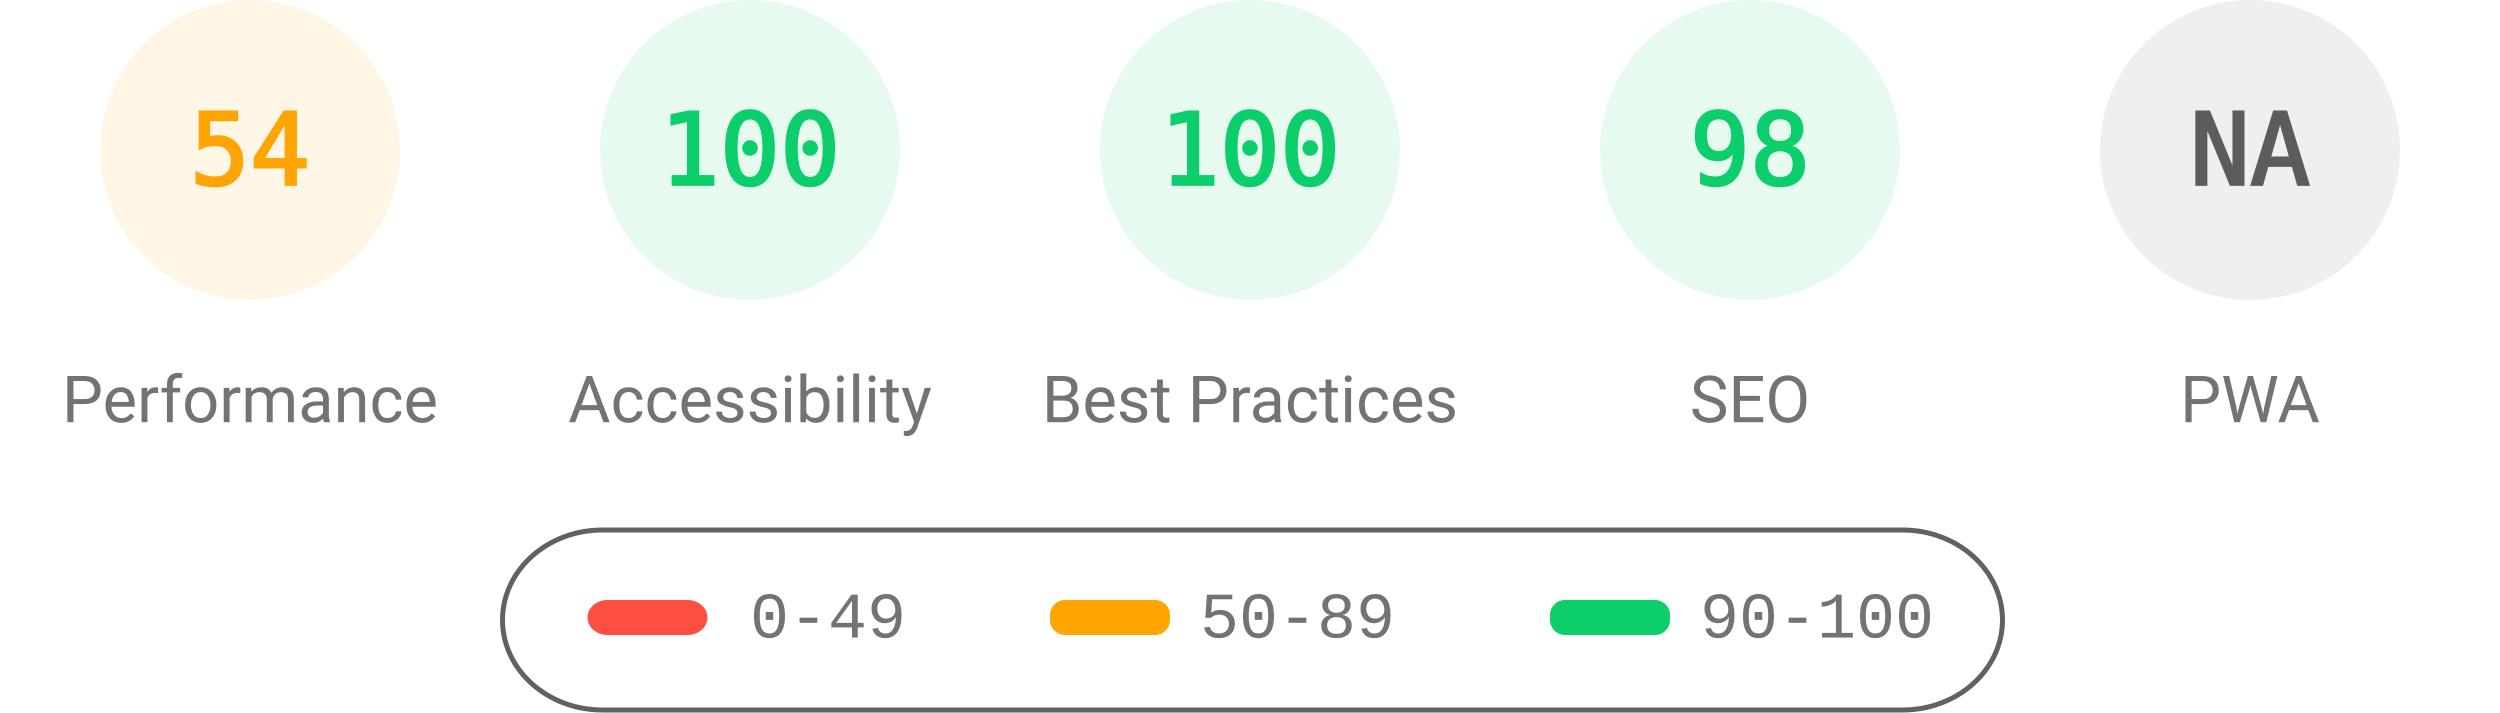
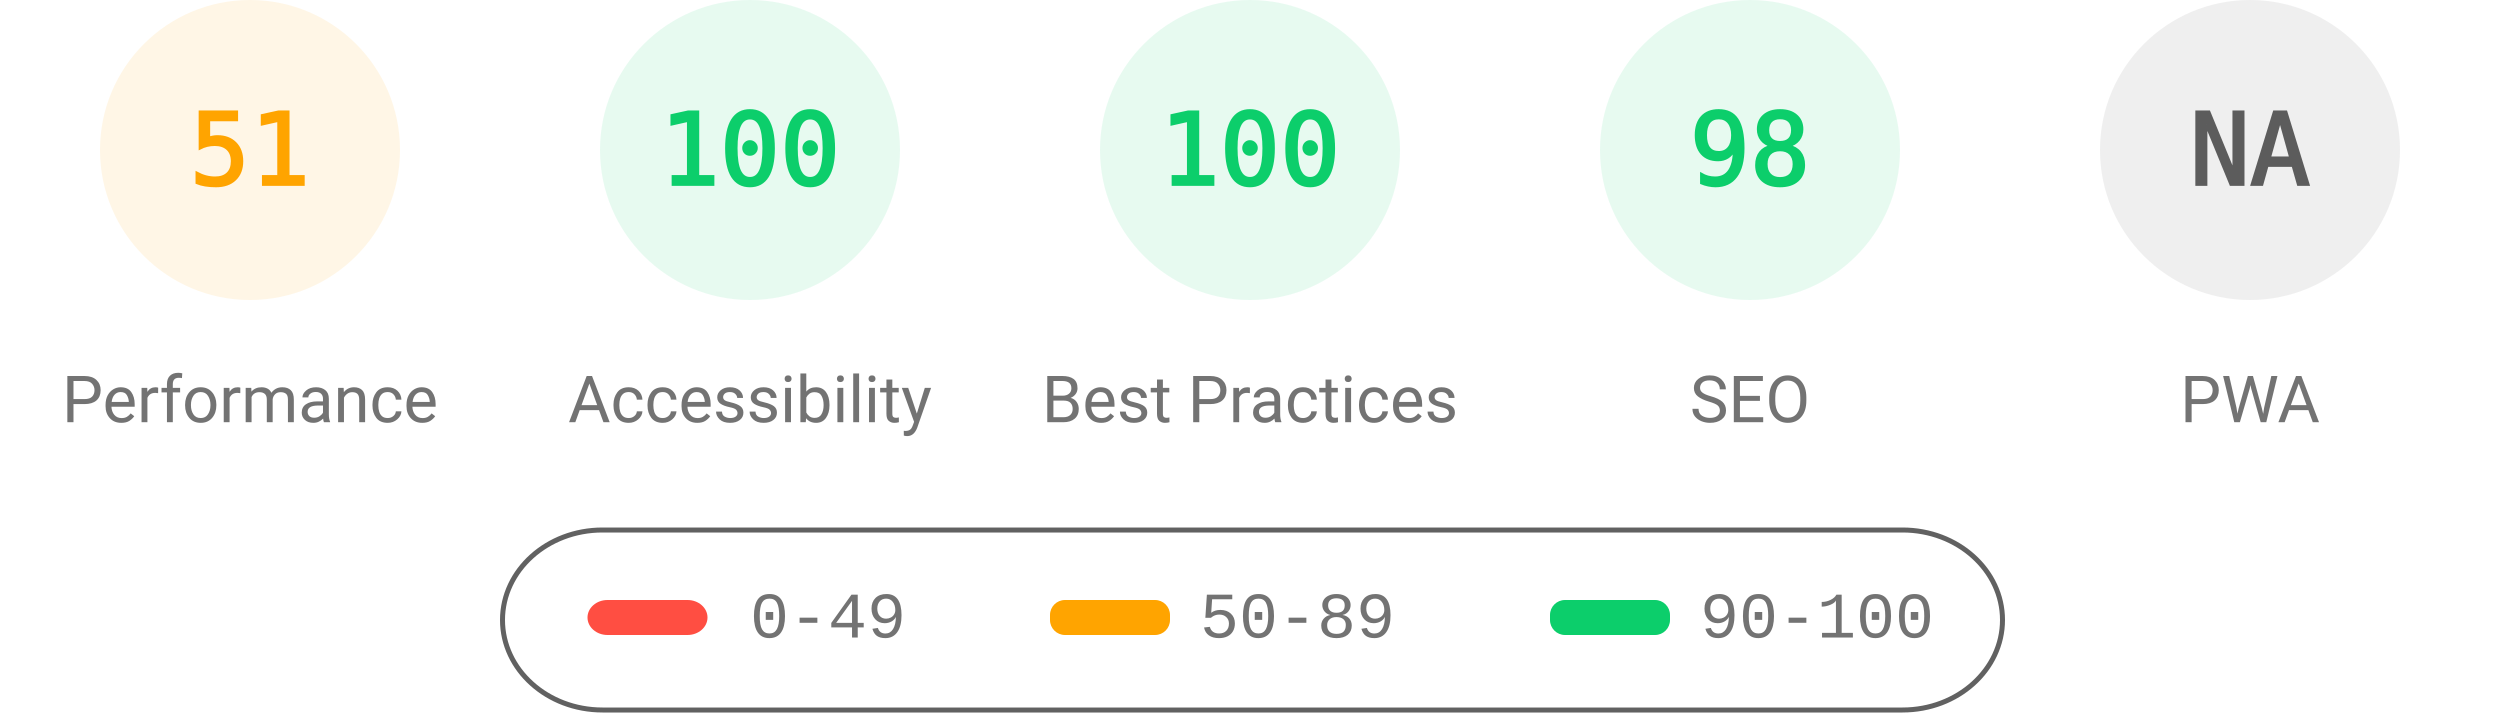
<svg xmlns="http://www.w3.org/2000/svg" fill="none" width="1000" height="285">
  <style>.gauge-base{opacity:.1}.gauge-arc{fill:none;animation-delay:250ms;stroke-linecap:round;transform:rotate(-90deg);transform-origin:100px 60px;animation:load-gauge 1s ease forwards}.guage-text{font-size:40px;font-family:monospace;text-align:center}.guage-red{color:#ff4e42;fill:#ff4e42;stroke:#ff4e42}.guage-orange{color:#ffa400;fill:#ffa400;stroke:#ffa400}.guage-green{color:#0cce6b;fill:#0cce6b;stroke:#0cce6b}.guage-undefined{color:#5c5c5c;fill:#5c5c5c;stroke:#5c5c5c}.guage-title{color:#737373;fill:#737373;stroke:none;font-size:26px;line-height:26px;font-family:Roboto,Halvetica,Arial,sans-serif}@keyframes load-gauge{from{stroke-dasharray:0 352.858}}</style>
  <svg class="guage-div guage-perf guage-orange" viewBox="0 0 200 200" width="200" height="200">
    <circle class="gauge-base" r="56" cx="100" cy="60" stroke-width="8" />
-     <circle class="gauge-arc guage-arc-1" r="56" cx="100" cy="60" stroke-width="8" style="stroke-dasharray:190.003,351.858" />
-     <text class="guage-text" x="100" y="60" alignment-baseline="central" dominant-baseline="central" text-anchor="middle">54</text>
+     <circle class="gauge-arc guage-arc-1" r="56" cx="100" cy="60" stroke-width="8" style="stroke-dasharray:179.448,351.858" />
+     <text class="guage-text" x="100" y="60" alignment-baseline="central" dominant-baseline="central" text-anchor="middle">51</text>
    <text class="guage-title" x="100" y="160" alignment-baseline="central" dominant-baseline="central" text-anchor="middle">Performance</text>
  </svg>
  <svg class="guage-div guage-acc guage-green" viewBox="0 0 200 200" width="200" height="200" x="200">
    <circle class="gauge-base" r="56" cx="100" cy="60" stroke-width="8" />
    <circle class="gauge-arc guage-arc-2" r="56" cx="100" cy="60" stroke-width="8" style="stroke-dasharray:351.858,351.858" />
    <text class="guage-text" x="100" y="60" alignment-baseline="central" dominant-baseline="central" text-anchor="middle">100</text>
    <text class="guage-title" x="100" y="160" alignment-baseline="central" dominant-baseline="central" text-anchor="middle">Accessibility</text>
  </svg>
  <svg class="guage-div guage-best guage-green" viewBox="0 0 200 200" width="200" height="200" x="400">
    <circle class="gauge-base" r="56" cx="100" cy="60" stroke-width="8" />
    <circle class="gauge-arc guage-arc-3" r="56" cx="100" cy="60" stroke-width="8" style="stroke-dasharray:351.858,351.858" />
    <text class="guage-text" x="100" y="60" alignment-baseline="central" dominant-baseline="central" text-anchor="middle">100</text>
    <text class="guage-title" x="100" y="160" alignment-baseline="central" dominant-baseline="central" text-anchor="middle">Best Practices</text>
  </svg>
  <svg class="guage-div guage-seo guage-green" viewBox="0 0 200 200" width="200" height="200" x="600">
    <circle class="gauge-base" r="56" cx="100" cy="60" stroke-width="8" />
    <circle class="gauge-arc guage-arc-4" r="56" cx="100" cy="60" stroke-width="8" style="stroke-dasharray:344.821,351.858" />
    <text class="guage-text" x="100" y="60" alignment-baseline="central" dominant-baseline="central" text-anchor="middle">98</text>
    <text class="guage-title" x="100" y="160" alignment-baseline="central" dominant-baseline="central" text-anchor="middle">SEO</text>
  </svg>
  <svg class="guage-div guage-pwa guage-undefined" viewBox="0 0 200 200" width="200" height="200" x="800">
    <circle class="gauge-base" r="56" cx="100" cy="60" stroke-width="8" />
    <circle class="gauge-arc guage-arc-4" r="56" cx="100" cy="60" stroke-width="8" style="stroke-dasharray:351.858,351.858" />
    <text class="guage-text" x="100" y="60" alignment-baseline="central" dominant-baseline="central" text-anchor="middle">NA</text>
    <text class="guage-title" x="100" y="160" alignment-baseline="central" dominant-baseline="central" text-anchor="middle">PWA</text>
  </svg>
  <svg width="604" height="76" x="200" y="210">
    <path fill="none" id="canvas_background" d="M-1-1h604v80H-1z" />
    <rect fill-opacity="0" stroke="#616161" stroke-width="2" rx="40" id="svg_2" height="72" width="600" y="2" x="1" fill="#000" />
    <rect stroke="#000" rx="8" id="svg_3" height="14" width="48" y="30" x="35" stroke-opacity="null" stroke-width="0" fill="#ff4e42" />
    <rect stroke="#000" rx="6" id="svg_4" height="14" width="48" y="30" x="220" stroke-opacity="null" stroke-width="0" fill="#ffa400" />
    <rect stroke="#000" rx="6" id="svg_5" height="14" width="48" y="30" x="420" stroke-opacity="null" stroke-width="0" fill="#0cce6b" />
    <text xml:space="preserve" text-anchor="start" font-family="'Courier New', Courier, monospace" font-size="26" id="svg_6" y="45" x="100" stroke-opacity="null" stroke-width="0" stroke="#000" fill="#737373">0-49</text>
    <text xml:space="preserve" text-anchor="start" font-family="'Courier New', Courier, monospace" font-size="26" id="svg_7" y="45" x="280" stroke-opacity="null" stroke-width="0" stroke="#000" fill="#737373">50-89</text>
    <text xml:space="preserve" text-anchor="start" font-family="'Courier New', Courier, monospace" font-size="26" id="svg_8" y="45" x="480" stroke-opacity="null" stroke-width="0" stroke="#000" fill="#737373">90-100</text>
  </svg>
</svg>
